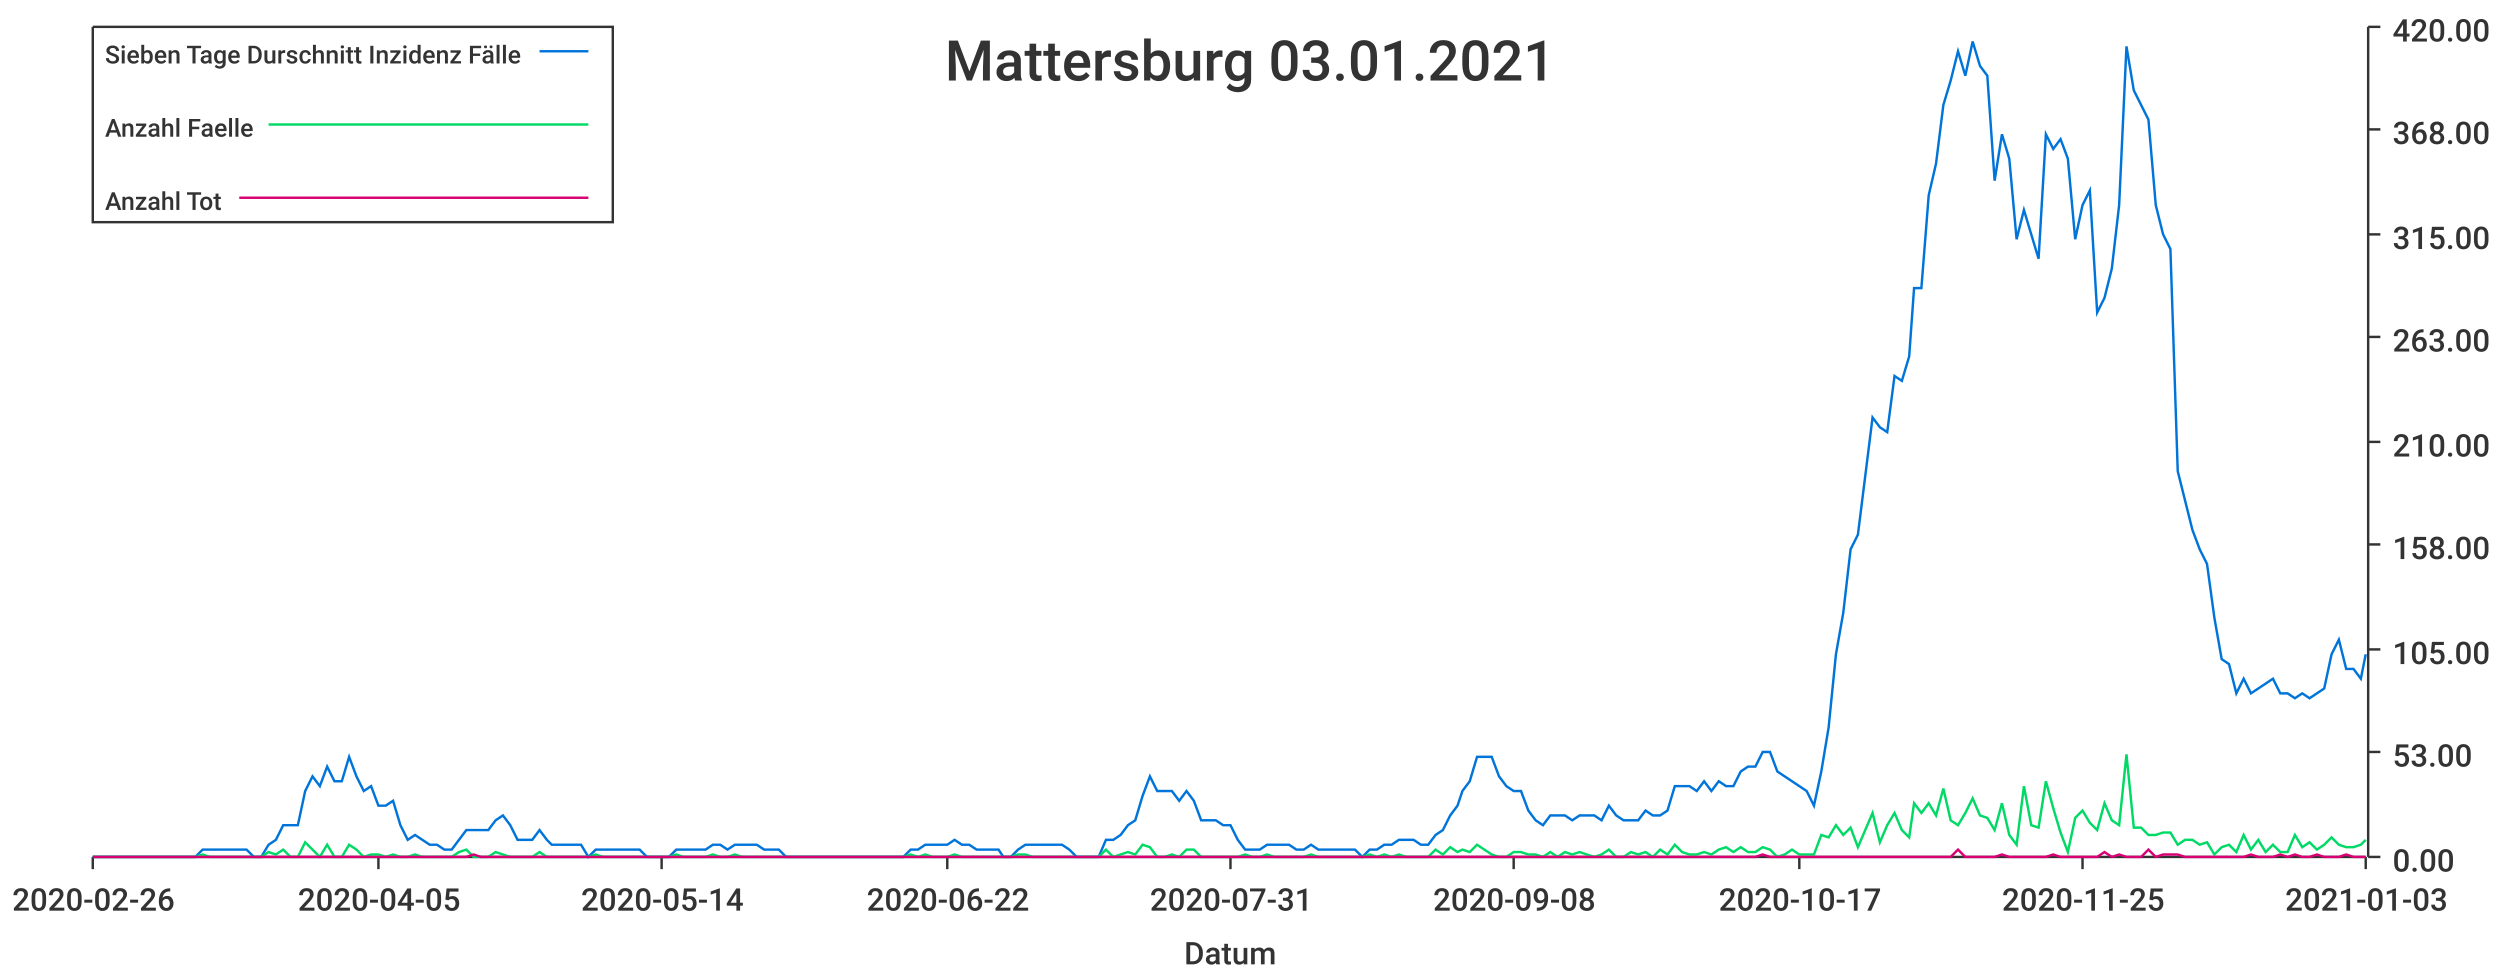
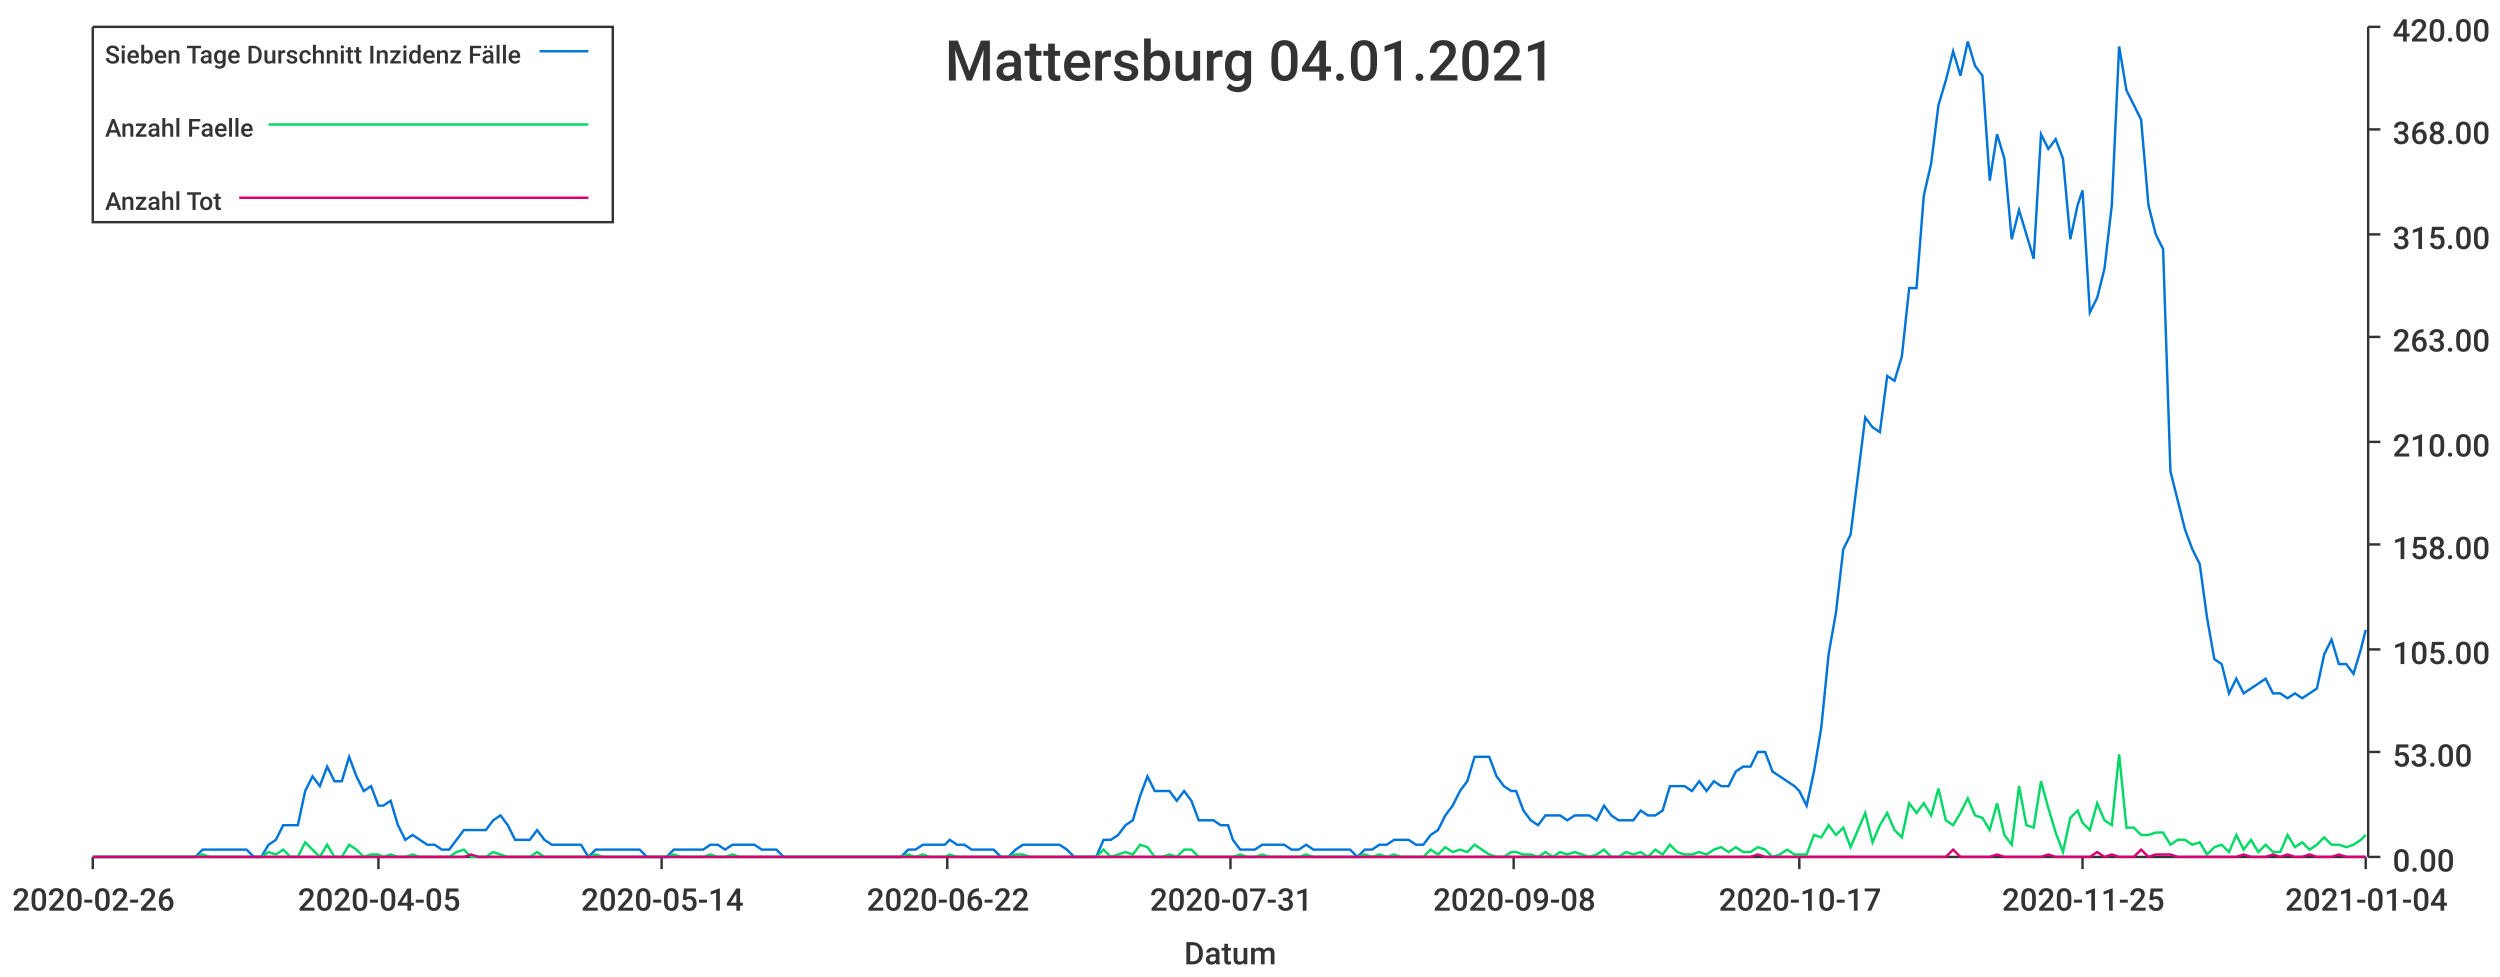
<svg xmlns="http://www.w3.org/2000/svg" width="1024" height="400">\n<path d="M 0 0 L 1024 0 L 1024 400 L 0 400 L 0 0" style="stroke-width:0;stroke:rgba(255,255,255,1.0);fill:rgba(255,255,255,1.0)" />
  <path d="M 38 11 L 969 11 L 969 351 L 38 351 L 38 11" style="stroke-width:0;stroke:rgba(255,255,255,1.0);fill:rgba(255,255,255,1.0)" />
  <path d="M 38 351 L 969 351" style="stroke-width:1;stroke:rgba(51,51,51,1.0);fill:none" />
  <path d="M 38 351 L 38 356" style="stroke-width:1;stroke:rgba(51,51,51,1.0);fill:none" />
  <text x="5" y="373" style="stroke-width:0;stroke:none;fill:rgba(51,51,51,1.0);font-size:12.8px;font-family:'Roboto Medium',sans-serif">2020-02-26</text>
  <path d="M 155 351 L 155 356" style="stroke-width:1;stroke:rgba(51,51,51,1.0);fill:none" />
  <text x="122" y="373" style="stroke-width:0;stroke:none;fill:rgba(51,51,51,1.0);font-size:12.8px;font-family:'Roboto Medium',sans-serif">2020-04-05</text>
  <path d="M 271 351 L 271 356" style="stroke-width:1;stroke:rgba(51,51,51,1.0);fill:none" />
  <text x="238" y="373" style="stroke-width:0;stroke:none;fill:rgba(51,51,51,1.0);font-size:12.8px;font-family:'Roboto Medium',sans-serif">2020-05-14</text>
  <path d="M 388 351 L 388 356" style="stroke-width:1;stroke:rgba(51,51,51,1.0);fill:none" />
  <text x="355" y="373" style="stroke-width:0;stroke:none;fill:rgba(51,51,51,1.0);font-size:12.8px;font-family:'Roboto Medium',sans-serif">2020-06-22</text>
  <path d="M 504 351 L 504 356" style="stroke-width:1;stroke:rgba(51,51,51,1.0);fill:none" />
  <text x="471" y="373" style="stroke-width:0;stroke:none;fill:rgba(51,51,51,1.0);font-size:12.8px;font-family:'Roboto Medium',sans-serif">2020-07-31</text>
  <path d="M 620 351 L 620 356" style="stroke-width:1;stroke:rgba(51,51,51,1.0);fill:none" />
  <text x="587" y="373" style="stroke-width:0;stroke:none;fill:rgba(51,51,51,1.0);font-size:12.8px;font-family:'Roboto Medium',sans-serif">2020-09-08</text>
  <path d="M 737 351 L 737 356" style="stroke-width:1;stroke:rgba(51,51,51,1.0);fill:none" />
  <text x="704" y="373" style="stroke-width:0;stroke:none;fill:rgba(51,51,51,1.0);font-size:12.8px;font-family:'Roboto Medium',sans-serif">2020-10-17</text>
  <path d="M 853 351 L 853 356" style="stroke-width:1;stroke:rgba(51,51,51,1.0);fill:none" />
  <text x="820" y="373" style="stroke-width:0;stroke:none;fill:rgba(51,51,51,1.0);font-size:12.8px;font-family:'Roboto Medium',sans-serif">2020-11-25</text>
  <path d="M 969 351 L 969 356" style="stroke-width:1;stroke:rgba(51,51,51,1.0);fill:none" />
-   <text x="936" y="373" style="stroke-width:0;stroke:none;fill:rgba(51,51,51,1.0);font-size:12.8px;font-family:'Roboto Medium',sans-serif">2021-01-03</text>
+   <text x="936" y="373" style="stroke-width:0;stroke:none;fill:rgba(51,51,51,1.0);font-size:12.8px;font-family:'Roboto Medium',sans-serif">2021-01-04</text>
  <text x="485" y="395" style="stroke-width:0;stroke:none;fill:rgba(51,51,51,1.0);font-size:12.8px;font-family:'Roboto Medium',sans-serif">Datum</text>
  <path d="M 970 351 L 970 11" style="stroke-width:1;stroke:rgba(51,51,51,1.0);fill:none" />
  <path d="M 970 351 L 975 351" style="stroke-width:1;stroke:rgba(51,51,51,1.0);fill:none" />
  <text x="980" y="357" style="stroke-width:0;stroke:none;fill:rgba(51,51,51,1.0);font-size:12.8px;font-family:'Roboto Medium',sans-serif">0.00</text>
  <path d="M 970 308 L 975 308" style="stroke-width:1;stroke:rgba(51,51,51,1.0);fill:none" />
  <text x="980" y="314" style="stroke-width:0;stroke:none;fill:rgba(51,51,51,1.0);font-size:12.8px;font-family:'Roboto Medium',sans-serif">53.00</text>
  <path d="M 970 266 L 975 266" style="stroke-width:1;stroke:rgba(51,51,51,1.0);fill:none" />
  <text x="980" y="272" style="stroke-width:0;stroke:none;fill:rgba(51,51,51,1.0);font-size:12.8px;font-family:'Roboto Medium',sans-serif">105.00</text>
  <path d="M 970 223 L 975 223" style="stroke-width:1;stroke:rgba(51,51,51,1.0);fill:none" />
  <text x="980" y="229" style="stroke-width:0;stroke:none;fill:rgba(51,51,51,1.0);font-size:12.8px;font-family:'Roboto Medium',sans-serif">158.00</text>
  <path d="M 970 181 L 975 181" style="stroke-width:1;stroke:rgba(51,51,51,1.0);fill:none" />
  <text x="980" y="187" style="stroke-width:0;stroke:none;fill:rgba(51,51,51,1.0);font-size:12.8px;font-family:'Roboto Medium',sans-serif">210.00</text>
  <path d="M 970 138 L 975 138" style="stroke-width:1;stroke:rgba(51,51,51,1.0);fill:none" />
  <text x="980" y="144" style="stroke-width:0;stroke:none;fill:rgba(51,51,51,1.0);font-size:12.8px;font-family:'Roboto Medium',sans-serif">263.00</text>
  <path d="M 970 96 L 975 96" style="stroke-width:1;stroke:rgba(51,51,51,1.0);fill:none" />
  <text x="980" y="102" style="stroke-width:0;stroke:none;fill:rgba(51,51,51,1.0);font-size:12.8px;font-family:'Roboto Medium',sans-serif">315.00</text>
  <path d="M 970 53 L 975 53" style="stroke-width:1;stroke:rgba(51,51,51,1.0);fill:none" />
  <text x="980" y="59" style="stroke-width:0;stroke:none;fill:rgba(51,51,51,1.0);font-size:12.8px;font-family:'Roboto Medium',sans-serif">368.00</text>
  <path d="M 970 11 L 975 11" style="stroke-width:1;stroke:rgba(51,51,51,1.0);fill:none" />
  <text x="980" y="17" style="stroke-width:0;stroke:none;fill:rgba(51,51,51,1.0);font-size:12.8px;font-family:'Roboto Medium',sans-serif">420.00</text>
-   <path d="M 38 351 L 41 351 L 44 351 L 47 351 L 50 351 L 53 351 L 56 351 L 59 351 L 62 351 L 65 351 L 68 351 L 71 351 L 74 351 L 77 351 L 80 351 L 83 348 L 86 348 L 89 348 L 92 348 L 95 348 L 98 348 L 101 348 L 104 351 L 107 351 L 110 346 L 113 344 L 116 338 L 119 338 L 122 338 L 125 324 L 128 318 L 131 322 L 134 314 L 137 320 L 140 320 L 143 310 L 146 318 L 149 324 L 152 322 L 155 330 L 158 330 L 161 328 L 164 338 L 167 344 L 170 342 L 173 344 L 176 346 L 179 346 L 182 348 L 185 348 L 188 344 L 191 340 L 194 340 L 197 340 L 200 340 L 203 336 L 206 334 L 209 338 L 212 344 L 215 344 L 218 344 L 221 340 L 224 344 L 226 346 L 229 346 L 232 346 L 235 346 L 238 346 L 241 351 L 244 348 L 247 348 L 250 348 L 253 348 L 256 348 L 259 348 L 262 348 L 265 351 L 268 351 L 271 351 L 274 351 L 277 348 L 280 348 L 283 348 L 286 348 L 289 348 L 292 346 L 295 346 L 298 348 L 301 346 L 304 346 L 307 346 L 310 346 L 313 348 L 316 348 L 319 348 L 322 351 L 325 351 L 328 351 L 331 351 L 334 351 L 337 351 L 340 351 L 343 351 L 346 351 L 349 351 L 352 351 L 355 351 L 358 351 L 361 351 L 364 351 L 367 351 L 370 351 L 373 348 L 376 348 L 379 346 L 382 346 L 385 346 L 388 346 L 391 344 L 394 346 L 397 346 L 400 348 L 403 348 L 406 348 L 409 348 L 411 351 L 414 351 L 417 348 L 420 346 L 423 346 L 426 346 L 429 346 L 432 346 L 435 346 L 438 348 L 441 351 L 444 351 L 447 351 L 450 351 L 453 344 L 456 344 L 459 342 L 462 338 L 465 336 L 468 326 L 471 318 L 474 324 L 477 324 L 480 324 L 483 328 L 486 324 L 489 328 L 492 336 L 495 336 L 498 336 L 501 338 L 504 338 L 507 344 L 510 348 L 513 348 L 516 348 L 519 346 L 522 346 L 525 346 L 528 346 L 531 348 L 534 348 L 537 346 L 540 348 L 543 348 L 546 348 L 549 348 L 552 348 L 555 348 L 558 351 L 561 348 L 564 348 L 567 346 L 570 346 L 573 344 L 576 344 L 579 344 L 582 346 L 585 346 L 588 342 L 591 340 L 594 334 L 597 330 L 599 324 L 602 320 L 605 310 L 608 310 L 611 310 L 614 318 L 617 322 L 620 324 L 623 324 L 626 332 L 629 336 L 632 338 L 635 334 L 638 334 L 641 334 L 644 336 L 647 334 L 650 334 L 653 334 L 656 336 L 659 330 L 662 334 L 665 336 L 668 336 L 671 336 L 674 332 L 677 334 L 680 334 L 683 332 L 686 322 L 689 322 L 692 322 L 695 324 L 698 320 L 701 324 L 704 320 L 707 322 L 710 322 L 713 316 L 716 314 L 719 314 L 722 308 L 725 308 L 728 316 L 731 318 L 734 320 L 737 322 L 740 324 L 743 330 L 746 316 L 749 298 L 752 268 L 755 251 L 758 225 L 761 219 L 764 195 L 767 171 L 770 175 L 773 177 L 776 154 L 779 156 L 782 146 L 784 118 L 787 118 L 790 80 L 793 67 L 796 43 L 799 33 L 802 21 L 805 31 L 808 17 L 811 27 L 814 31 L 817 74 L 820 55 L 823 65 L 826 98 L 829 86 L 832 96 L 835 106 L 838 55 L 841 61 L 844 57 L 847 65 L 850 98 L 853 84 L 856 78 L 859 128 L 862 122 L 865 110 L 868 84 L 871 19 L 874 37 L 877 43 L 880 49 L 883 84 L 886 96 L 889 102 L 892 193 L 895 205 L 898 217 L 901 225 L 904 231 L 907 253 L 910 270 L 913 272 L 916 284 L 919 278 L 922 284 L 925 282 L 928 280 L 931 278 L 934 284 L 937 284 L 940 286 L 943 284 L 946 286 L 949 284 L 952 282 L 955 268 L 958 262 L 961 274 L 964 274 L 967 278 L 969 268" style="stroke-width:1;stroke:rgba(0,116,217,1.0);fill:none" />
-   <path d="M 38 351 L 41 351 L 44 351 L 47 351 L 50 351 L 53 351 L 56 351 L 59 351 L 62 351 L 65 351 L 68 351 L 71 351 L 74 351 L 77 351 L 80 351 L 83 350 L 86 351 L 89 351 L 92 351 L 95 351 L 98 351 L 101 351 L 104 351 L 107 351 L 110 349 L 113 350 L 116 348 L 119 351 L 122 351 L 125 345 L 128 348 L 131 351 L 134 346 L 137 351 L 140 351 L 143 346 L 146 348 L 149 351 L 152 350 L 155 350 L 158 351 L 161 350 L 164 351 L 167 351 L 170 350 L 173 351 L 176 351 L 179 351 L 182 351 L 185 351 L 188 349 L 191 348 L 194 351 L 197 351 L 200 351 L 203 349 L 206 350 L 209 351 L 212 351 L 215 351 L 218 351 L 221 349 L 224 351 L 226 351 L 229 351 L 232 351 L 235 351 L 238 351 L 241 351 L 244 350 L 247 351 L 250 351 L 253 351 L 256 351 L 259 351 L 262 351 L 265 351 L 268 351 L 271 351 L 274 351 L 277 350 L 280 351 L 283 351 L 286 351 L 289 351 L 292 350 L 295 351 L 298 351 L 301 350 L 304 351 L 307 351 L 310 351 L 313 351 L 316 351 L 319 351 L 322 351 L 325 351 L 328 351 L 331 351 L 334 351 L 337 351 L 340 351 L 343 351 L 346 351 L 349 351 L 352 351 L 355 351 L 358 351 L 361 351 L 364 351 L 367 351 L 370 351 L 373 350 L 376 351 L 379 350 L 382 351 L 385 351 L 388 351 L 391 350 L 394 351 L 397 351 L 400 351 L 403 351 L 406 351 L 409 351 L 411 351 L 414 351 L 417 350 L 420 350 L 423 351 L 426 351 L 429 351 L 432 351 L 435 351 L 438 351 L 441 351 L 444 351 L 447 351 L 450 351 L 453 348 L 456 351 L 459 350 L 462 349 L 465 350 L 468 346 L 471 347 L 474 351 L 477 351 L 480 350 L 483 351 L 486 348 L 489 348 L 492 351 L 495 351 L 498 351 L 501 351 L 504 351 L 507 351 L 510 350 L 513 351 L 516 351 L 519 350 L 522 351 L 525 351 L 528 351 L 531 351 L 534 351 L 537 350 L 540 351 L 543 351 L 546 351 L 549 351 L 552 351 L 555 351 L 558 351 L 561 350 L 564 351 L 567 350 L 570 351 L 573 350 L 576 351 L 579 351 L 582 351 L 585 351 L 588 348 L 591 350 L 594 347 L 597 349 L 599 348 L 602 349 L 605 346 L 608 348 L 611 350 L 614 351 L 617 351 L 620 349 L 623 349 L 626 350 L 629 350 L 632 351 L 635 349 L 638 351 L 641 349 L 644 350 L 647 349 L 650 350 L 653 351 L 656 350 L 659 348 L 662 351 L 665 351 L 668 349 L 671 350 L 674 349 L 677 351 L 680 348 L 683 350 L 686 346 L 689 349 L 692 350 L 695 350 L 698 349 L 701 350 L 704 348 L 707 347 L 710 349 L 713 347 L 716 349 L 719 349 L 722 347 L 725 348 L 728 351 L 731 350 L 734 348 L 737 350 L 740 350 L 743 350 L 746 342 L 749 343 L 752 338 L 755 342 L 758 339 L 761 347 L 764 340 L 767 333 L 770 345 L 773 338 L 776 333 L 779 340 L 782 343 L 784 329 L 787 333 L 790 329 L 793 334 L 796 323 L 799 336 L 802 338 L 805 333 L 808 327 L 811 334 L 814 335 L 817 340 L 820 329 L 823 342 L 826 346 L 829 322 L 832 338 L 835 339 L 838 320 L 841 331 L 844 341 L 847 349 L 850 335 L 853 332 L 856 337 L 859 340 L 862 329 L 865 336 L 868 338 L 871 309 L 874 339 L 877 339 L 880 342 L 883 342 L 886 341 L 889 341 L 892 346 L 895 344 L 898 344 L 901 346 L 904 345 L 907 350 L 910 347 L 913 346 L 916 349 L 919 342 L 922 348 L 925 344 L 928 349 L 931 346 L 934 349 L 937 349 L 940 342 L 943 347 L 946 345 L 949 348 L 952 346 L 955 343 L 958 346 L 961 347 L 964 347 L 967 346 L 969 344" style="stroke-width:1;stroke:rgba(0,217,101,1.0);fill:none" />
-   <path d="M 38 351 L 41 351 L 44 351 L 47 351 L 50 351 L 53 351 L 56 351 L 59 351 L 62 351 L 65 351 L 68 351 L 71 351 L 74 351 L 77 351 L 80 351 L 83 351 L 86 351 L 89 351 L 92 351 L 95 351 L 98 351 L 101 351 L 104 351 L 107 351 L 110 351 L 113 351 L 116 351 L 119 351 L 122 351 L 125 351 L 128 351 L 131 351 L 134 351 L 137 351 L 140 351 L 143 351 L 146 351 L 149 351 L 152 351 L 155 351 L 158 351 L 161 351 L 164 351 L 167 351 L 170 351 L 173 351 L 176 351 L 179 351 L 182 351 L 185 351 L 188 351 L 191 351 L 194 350 L 197 351 L 200 351 L 203 351 L 206 351 L 209 351 L 212 351 L 215 351 L 218 351 L 221 351 L 224 351 L 226 351 L 229 351 L 232 351 L 235 351 L 238 351 L 241 351 L 244 351 L 247 351 L 250 351 L 253 351 L 256 351 L 259 351 L 262 351 L 265 351 L 268 351 L 271 351 L 274 351 L 277 351 L 280 351 L 283 351 L 286 351 L 289 351 L 292 351 L 295 351 L 298 351 L 301 351 L 304 351 L 307 351 L 310 351 L 313 351 L 316 351 L 319 351 L 322 351 L 325 351 L 328 351 L 331 351 L 334 351 L 337 351 L 340 351 L 343 351 L 346 351 L 349 351 L 352 351 L 355 351 L 358 351 L 361 351 L 364 351 L 367 351 L 370 351 L 373 351 L 376 351 L 379 351 L 382 351 L 385 351 L 388 351 L 391 351 L 394 351 L 397 351 L 400 351 L 403 351 L 406 351 L 409 351 L 411 351 L 414 351 L 417 351 L 420 351 L 423 351 L 426 351 L 429 351 L 432 351 L 435 351 L 438 351 L 441 351 L 444 351 L 447 351 L 450 351 L 453 351 L 456 351 L 459 351 L 462 351 L 465 351 L 468 351 L 471 351 L 474 351 L 477 351 L 480 351 L 483 351 L 486 351 L 489 351 L 492 351 L 495 351 L 498 351 L 501 351 L 504 351 L 507 351 L 510 351 L 513 351 L 516 351 L 519 351 L 522 351 L 525 351 L 528 351 L 531 351 L 534 351 L 537 351 L 540 351 L 543 351 L 546 351 L 549 351 L 552 351 L 555 351 L 558 351 L 561 351 L 564 351 L 567 351 L 570 351 L 573 351 L 576 351 L 579 351 L 582 351 L 585 351 L 588 351 L 591 351 L 594 351 L 597 351 L 599 351 L 602 351 L 605 351 L 608 351 L 611 351 L 614 351 L 617 351 L 620 351 L 623 351 L 626 351 L 629 351 L 632 351 L 635 351 L 638 351 L 641 351 L 644 351 L 647 351 L 650 351 L 653 351 L 656 351 L 659 351 L 662 351 L 665 351 L 668 351 L 671 351 L 674 351 L 677 351 L 680 351 L 683 351 L 686 351 L 689 351 L 692 351 L 695 351 L 698 351 L 701 351 L 704 351 L 707 351 L 710 351 L 713 351 L 716 351 L 719 351 L 722 350 L 725 351 L 728 351 L 731 351 L 734 351 L 737 351 L 740 351 L 743 351 L 746 351 L 749 351 L 752 351 L 755 351 L 758 351 L 761 351 L 764 351 L 767 351 L 770 351 L 773 351 L 776 351 L 779 351 L 782 351 L 784 351 L 787 351 L 790 351 L 793 351 L 796 351 L 799 351 L 802 348 L 805 351 L 808 351 L 811 351 L 814 351 L 817 351 L 820 350 L 823 351 L 826 351 L 829 351 L 832 351 L 835 351 L 838 351 L 841 350 L 844 351 L 847 351 L 850 351 L 853 351 L 856 351 L 859 351 L 862 349 L 865 351 L 868 350 L 871 351 L 874 351 L 877 351 L 880 348 L 883 351 L 886 350 L 889 350 L 892 350 L 895 351 L 898 351 L 901 351 L 904 351 L 907 351 L 910 351 L 913 351 L 916 351 L 919 351 L 922 350 L 925 351 L 928 351 L 931 351 L 934 350 L 937 351 L 940 350 L 943 351 L 946 351 L 949 350 L 952 351 L 955 351 L 958 351 L 961 350 L 964 351 L 967 351 L 969 351" style="stroke-width:1;stroke:rgba(217,0,116,1.0);fill:none" />
-   <text x="387" y="33" style="stroke-width:0;stroke:none;fill:rgba(51,51,51,1.0);font-size:23.0px;font-family:'Roboto Medium',sans-serif">Mattersburg 03.01.2021</text>
+   <path d="M 38 351 L 41 351 L 44 351 L 47 351 L 50 351 L 53 351 L 56 351 L 59 351 L 62 351 L 65 351 L 68 351 L 71 351 L 74 351 L 77 351 L 80 351 L 83 348 L 86 348 L 89 348 L 92 348 L 95 348 L 98 348 L 101 348 L 104 351 L 107 351 L 110 346 L 113 344 L 116 338 L 119 338 L 122 338 L 125 324 L 128 318 L 131 322 L 134 314 L 137 320 L 140 320 L 143 310 L 146 318 L 149 324 L 152 322 L 155 330 L 157 330 L 160 328 L 163 338 L 166 344 L 169 342 L 172 344 L 175 346 L 178 346 L 181 348 L 184 348 L 187 344 L 190 340 L 193 340 L 196 340 L 199 340 L 202 336 L 205 334 L 208 338 L 211 344 L 214 344 L 217 344 L 220 340 L 223 344 L 226 346 L 229 346 L 232 346 L 235 346 L 238 346 L 241 351 L 244 348 L 247 348 L 250 348 L 253 348 L 256 348 L 259 348 L 262 348 L 265 351 L 268 351 L 271 351 L 273 351 L 276 348 L 279 348 L 282 348 L 285 348 L 288 348 L 291 346 L 294 346 L 297 348 L 300 346 L 303 346 L 306 346 L 309 346 L 312 348 L 315 348 L 318 348 L 321 351 L 324 351 L 327 351 L 330 351 L 333 351 L 336 351 L 339 351 L 342 351 L 345 351 L 348 351 L 351 351 L 354 351 L 357 351 L 360 351 L 363 351 L 366 351 L 369 351 L 372 348 L 375 348 L 378 346 L 381 346 L 384 346 L 387 346 L 389 344 L 392 346 L 395 346 L 398 348 L 401 348 L 404 348 L 407 348 L 410 351 L 413 351 L 416 348 L 419 346 L 422 346 L 425 346 L 428 346 L 431 346 L 434 346 L 437 348 L 440 351 L 443 351 L 446 351 L 449 351 L 452 344 L 455 344 L 458 342 L 461 338 L 464 336 L 467 326 L 470 318 L 473 324 L 476 324 L 479 324 L 482 328 L 485 324 L 488 328 L 491 336 L 494 336 L 497 336 L 500 338 L 503 338 L 505 344 L 508 348 L 511 348 L 514 348 L 517 346 L 520 346 L 523 346 L 526 346 L 529 348 L 532 348 L 535 346 L 538 348 L 541 348 L 544 348 L 547 348 L 550 348 L 553 348 L 556 351 L 559 348 L 562 348 L 565 346 L 568 346 L 571 344 L 574 344 L 577 344 L 580 346 L 583 346 L 586 342 L 589 340 L 592 334 L 595 330 L 598 324 L 601 320 L 604 310 L 607 310 L 610 310 L 613 318 L 616 322 L 619 324 L 621 324 L 624 332 L 627 336 L 630 338 L 633 334 L 636 334 L 639 334 L 642 336 L 645 334 L 648 334 L 651 334 L 654 336 L 657 330 L 660 334 L 663 336 L 666 336 L 669 336 L 672 332 L 675 334 L 678 334 L 681 332 L 684 322 L 687 322 L 690 322 L 693 324 L 696 320 L 699 324 L 702 320 L 705 322 L 708 322 L 711 316 L 714 314 L 717 314 L 720 308 L 723 308 L 726 316 L 729 318 L 732 320 L 735 322 L 737 324 L 740 330 L 743 316 L 746 298 L 749 268 L 752 251 L 755 225 L 758 219 L 761 195 L 764 171 L 767 175 L 770 177 L 773 154 L 776 156 L 779 146 L 782 118 L 785 118 L 788 80 L 791 67 L 794 43 L 797 33 L 800 21 L 803 31 L 806 17 L 809 27 L 812 31 L 815 74 L 818 55 L 821 65 L 824 98 L 827 86 L 830 96 L 833 106 L 836 55 L 839 61 L 842 57 L 845 65 L 848 98 L 851 84 L 853 78 L 856 128 L 859 122 L 862 110 L 865 84 L 868 19 L 871 37 L 874 43 L 877 49 L 880 84 L 883 96 L 886 102 L 889 193 L 892 205 L 895 217 L 898 225 L 901 231 L 904 253 L 907 270 L 910 272 L 913 284 L 916 278 L 919 284 L 922 282 L 925 280 L 928 278 L 931 284 L 934 284 L 937 286 L 940 284 L 943 286 L 946 284 L 949 282 L 952 268 L 955 262 L 958 272 L 961 272 L 964 276 L 967 266 L 969 258" style="stroke-width:1;stroke:rgba(0,116,217,1.0);fill:none" />
+   <path d="M 38 351 L 41 351 L 44 351 L 47 351 L 50 351 L 53 351 L 56 351 L 59 351 L 62 351 L 65 351 L 68 351 L 71 351 L 74 351 L 77 351 L 80 351 L 83 350 L 86 351 L 89 351 L 92 351 L 95 351 L 98 351 L 101 351 L 104 351 L 107 351 L 110 349 L 113 350 L 116 348 L 119 351 L 122 351 L 125 345 L 128 348 L 131 351 L 134 346 L 137 351 L 140 351 L 143 346 L 146 348 L 149 351 L 152 350 L 155 350 L 157 351 L 160 350 L 163 351 L 166 351 L 169 350 L 172 351 L 175 351 L 178 351 L 181 351 L 184 351 L 187 349 L 190 348 L 193 351 L 196 351 L 199 351 L 202 349 L 205 350 L 208 351 L 211 351 L 214 351 L 217 351 L 220 349 L 223 351 L 226 351 L 229 351 L 232 351 L 235 351 L 238 351 L 241 351 L 244 350 L 247 351 L 250 351 L 253 351 L 256 351 L 259 351 L 262 351 L 265 351 L 268 351 L 271 351 L 273 351 L 276 350 L 279 351 L 282 351 L 285 351 L 288 351 L 291 350 L 294 351 L 297 351 L 300 350 L 303 351 L 306 351 L 309 351 L 312 351 L 315 351 L 318 351 L 321 351 L 324 351 L 327 351 L 330 351 L 333 351 L 336 351 L 339 351 L 342 351 L 345 351 L 348 351 L 351 351 L 354 351 L 357 351 L 360 351 L 363 351 L 366 351 L 369 351 L 372 350 L 375 351 L 378 350 L 381 351 L 384 351 L 387 351 L 389 350 L 392 351 L 395 351 L 398 351 L 401 351 L 404 351 L 407 351 L 410 351 L 413 351 L 416 350 L 419 350 L 422 351 L 425 351 L 428 351 L 431 351 L 434 351 L 437 351 L 440 351 L 443 351 L 446 351 L 449 351 L 452 348 L 455 351 L 458 350 L 461 349 L 464 350 L 467 346 L 470 347 L 473 351 L 476 351 L 479 350 L 482 351 L 485 348 L 488 348 L 491 351 L 494 351 L 497 351 L 500 351 L 503 351 L 505 351 L 508 350 L 511 351 L 514 351 L 517 350 L 520 351 L 523 351 L 526 351 L 529 351 L 532 351 L 535 350 L 538 351 L 541 351 L 544 351 L 547 351 L 550 351 L 553 351 L 556 351 L 559 350 L 562 351 L 565 350 L 568 351 L 571 350 L 574 351 L 577 351 L 580 351 L 583 351 L 586 348 L 589 350 L 592 347 L 595 349 L 598 348 L 601 349 L 604 346 L 607 348 L 610 350 L 613 351 L 616 351 L 619 349 L 621 349 L 624 350 L 627 350 L 630 351 L 633 349 L 636 351 L 639 349 L 642 350 L 645 349 L 648 350 L 651 351 L 654 350 L 657 348 L 660 351 L 663 351 L 666 349 L 669 350 L 672 349 L 675 351 L 678 348 L 681 350 L 684 346 L 687 349 L 690 350 L 693 350 L 696 349 L 699 350 L 702 348 L 705 347 L 708 349 L 711 347 L 714 349 L 717 349 L 720 347 L 723 348 L 726 351 L 729 350 L 732 348 L 735 350 L 737 350 L 740 350 L 743 342 L 746 343 L 749 338 L 752 342 L 755 339 L 758 347 L 761 340 L 764 333 L 767 345 L 770 338 L 773 333 L 776 340 L 779 343 L 782 329 L 785 333 L 788 329 L 791 334 L 794 323 L 797 336 L 800 338 L 803 333 L 806 327 L 809 334 L 812 335 L 815 340 L 818 329 L 821 342 L 824 346 L 827 322 L 830 338 L 833 339 L 836 320 L 839 331 L 842 341 L 845 349 L 848 335 L 851 332 L 853 337 L 856 340 L 859 329 L 862 336 L 865 338 L 868 309 L 871 339 L 874 339 L 877 342 L 880 342 L 883 341 L 886 341 L 889 346 L 892 344 L 895 344 L 898 346 L 901 345 L 904 350 L 907 347 L 910 346 L 913 349 L 916 342 L 919 348 L 922 344 L 925 349 L 928 346 L 931 349 L 934 349 L 937 342 L 940 347 L 943 345 L 946 348 L 949 346 L 952 343 L 955 346 L 958 346 L 961 347 L 964 346 L 967 344 L 969 342" style="stroke-width:1;stroke:rgba(0,217,101,1.0);fill:none" />
+   <path d="M 38 351 L 41 351 L 44 351 L 47 351 L 50 351 L 53 351 L 56 351 L 59 351 L 62 351 L 65 351 L 68 351 L 71 351 L 74 351 L 77 351 L 80 351 L 83 351 L 86 351 L 89 351 L 92 351 L 95 351 L 98 351 L 101 351 L 104 351 L 107 351 L 110 351 L 113 351 L 116 351 L 119 351 L 122 351 L 125 351 L 128 351 L 131 351 L 134 351 L 137 351 L 140 351 L 143 351 L 146 351 L 149 351 L 152 351 L 155 351 L 157 351 L 160 351 L 163 351 L 166 351 L 169 351 L 172 351 L 175 351 L 178 351 L 181 351 L 184 351 L 187 351 L 190 351 L 193 350 L 196 351 L 199 351 L 202 351 L 205 351 L 208 351 L 211 351 L 214 351 L 217 351 L 220 351 L 223 351 L 226 351 L 229 351 L 232 351 L 235 351 L 238 351 L 241 351 L 244 351 L 247 351 L 250 351 L 253 351 L 256 351 L 259 351 L 262 351 L 265 351 L 268 351 L 271 351 L 273 351 L 276 351 L 279 351 L 282 351 L 285 351 L 288 351 L 291 351 L 294 351 L 297 351 L 300 351 L 303 351 L 306 351 L 309 351 L 312 351 L 315 351 L 318 351 L 321 351 L 324 351 L 327 351 L 330 351 L 333 351 L 336 351 L 339 351 L 342 351 L 345 351 L 348 351 L 351 351 L 354 351 L 357 351 L 360 351 L 363 351 L 366 351 L 369 351 L 372 351 L 375 351 L 378 351 L 381 351 L 384 351 L 387 351 L 389 351 L 392 351 L 395 351 L 398 351 L 401 351 L 404 351 L 407 351 L 410 351 L 413 351 L 416 351 L 419 351 L 422 351 L 425 351 L 428 351 L 431 351 L 434 351 L 437 351 L 440 351 L 443 351 L 446 351 L 449 351 L 452 351 L 455 351 L 458 351 L 461 351 L 464 351 L 467 351 L 470 351 L 473 351 L 476 351 L 479 351 L 482 351 L 485 351 L 488 351 L 491 351 L 494 351 L 497 351 L 500 351 L 503 351 L 505 351 L 508 351 L 511 351 L 514 351 L 517 351 L 520 351 L 523 351 L 526 351 L 529 351 L 532 351 L 535 351 L 538 351 L 541 351 L 544 351 L 547 351 L 550 351 L 553 351 L 556 351 L 559 351 L 562 351 L 565 351 L 568 351 L 571 351 L 574 351 L 577 351 L 580 351 L 583 351 L 586 351 L 589 351 L 592 351 L 595 351 L 598 351 L 601 351 L 604 351 L 607 351 L 610 351 L 613 351 L 616 351 L 619 351 L 621 351 L 624 351 L 627 351 L 630 351 L 633 351 L 636 351 L 639 351 L 642 351 L 645 351 L 648 351 L 651 351 L 654 351 L 657 351 L 660 351 L 663 351 L 666 351 L 669 351 L 672 351 L 675 351 L 678 351 L 681 351 L 684 351 L 687 351 L 690 351 L 693 351 L 696 351 L 699 351 L 702 351 L 705 351 L 708 351 L 711 351 L 714 351 L 717 351 L 720 350 L 723 351 L 726 351 L 729 351 L 732 351 L 735 351 L 737 351 L 740 351 L 743 351 L 746 351 L 749 351 L 752 351 L 755 351 L 758 351 L 761 351 L 764 351 L 767 351 L 770 351 L 773 351 L 776 351 L 779 351 L 782 351 L 785 351 L 788 351 L 791 351 L 794 351 L 797 351 L 800 348 L 803 351 L 806 351 L 809 351 L 812 351 L 815 351 L 818 350 L 821 351 L 824 351 L 827 351 L 830 351 L 833 351 L 836 351 L 839 350 L 842 351 L 845 351 L 848 351 L 851 351 L 853 351 L 856 351 L 859 349 L 862 351 L 865 350 L 868 351 L 871 351 L 874 351 L 877 348 L 880 351 L 883 350 L 886 350 L 889 350 L 892 351 L 895 351 L 898 351 L 901 351 L 904 351 L 907 351 L 910 351 L 913 351 L 916 351 L 919 350 L 922 351 L 925 351 L 928 351 L 931 350 L 934 351 L 937 350 L 940 351 L 943 351 L 946 350 L 949 351 L 952 351 L 955 351 L 958 350 L 961 351 L 964 351 L 967 351 L 969 351" style="stroke-width:1;stroke:rgba(217,0,116,1.0);fill:none" />
+   <text x="387" y="33" style="stroke-width:0;stroke:none;fill:rgba(51,51,51,1.0);font-size:23.0px;font-family:'Roboto Medium',sans-serif">Mattersburg 04.01.2021</text>
  <path d="M 38 11 L 251 11 L 251 91 L 38 91 L 38 11" style="stroke-width:1;stroke:rgba(51,51,51,1.0);fill:rgba(255,255,255,1.0)" />
  <text x="43" y="26" style="stroke-width:0;stroke:none;fill:rgba(51,51,51,1.0);font-size:10.2px;font-family:'Roboto Medium',sans-serif">Sieben Tage Durschnitt Inzidenz Fälle</text>
  <path d="M 221 21 L 241 21" style="stroke-width:1;stroke:rgba(0,116,217,1.0);fill:none" />
  <text x="43" y="56" style="stroke-width:0;stroke:none;fill:rgba(51,51,51,1.0);font-size:10.2px;font-family:'Roboto Medium',sans-serif">Anzahl Faelle</text>
  <path d="M 110 51 L 241 51" style="stroke-width:1;stroke:rgba(0,217,101,1.0);fill:none" />
  <text x="43" y="86" style="stroke-width:0;stroke:none;fill:rgba(51,51,51,1.0);font-size:10.2px;font-family:'Roboto Medium',sans-serif">Anzahl Tot</text>
  <path d="M 98 81 L 241 81" style="stroke-width:1;stroke:rgba(217,0,116,1.0);fill:none" />
</svg>
